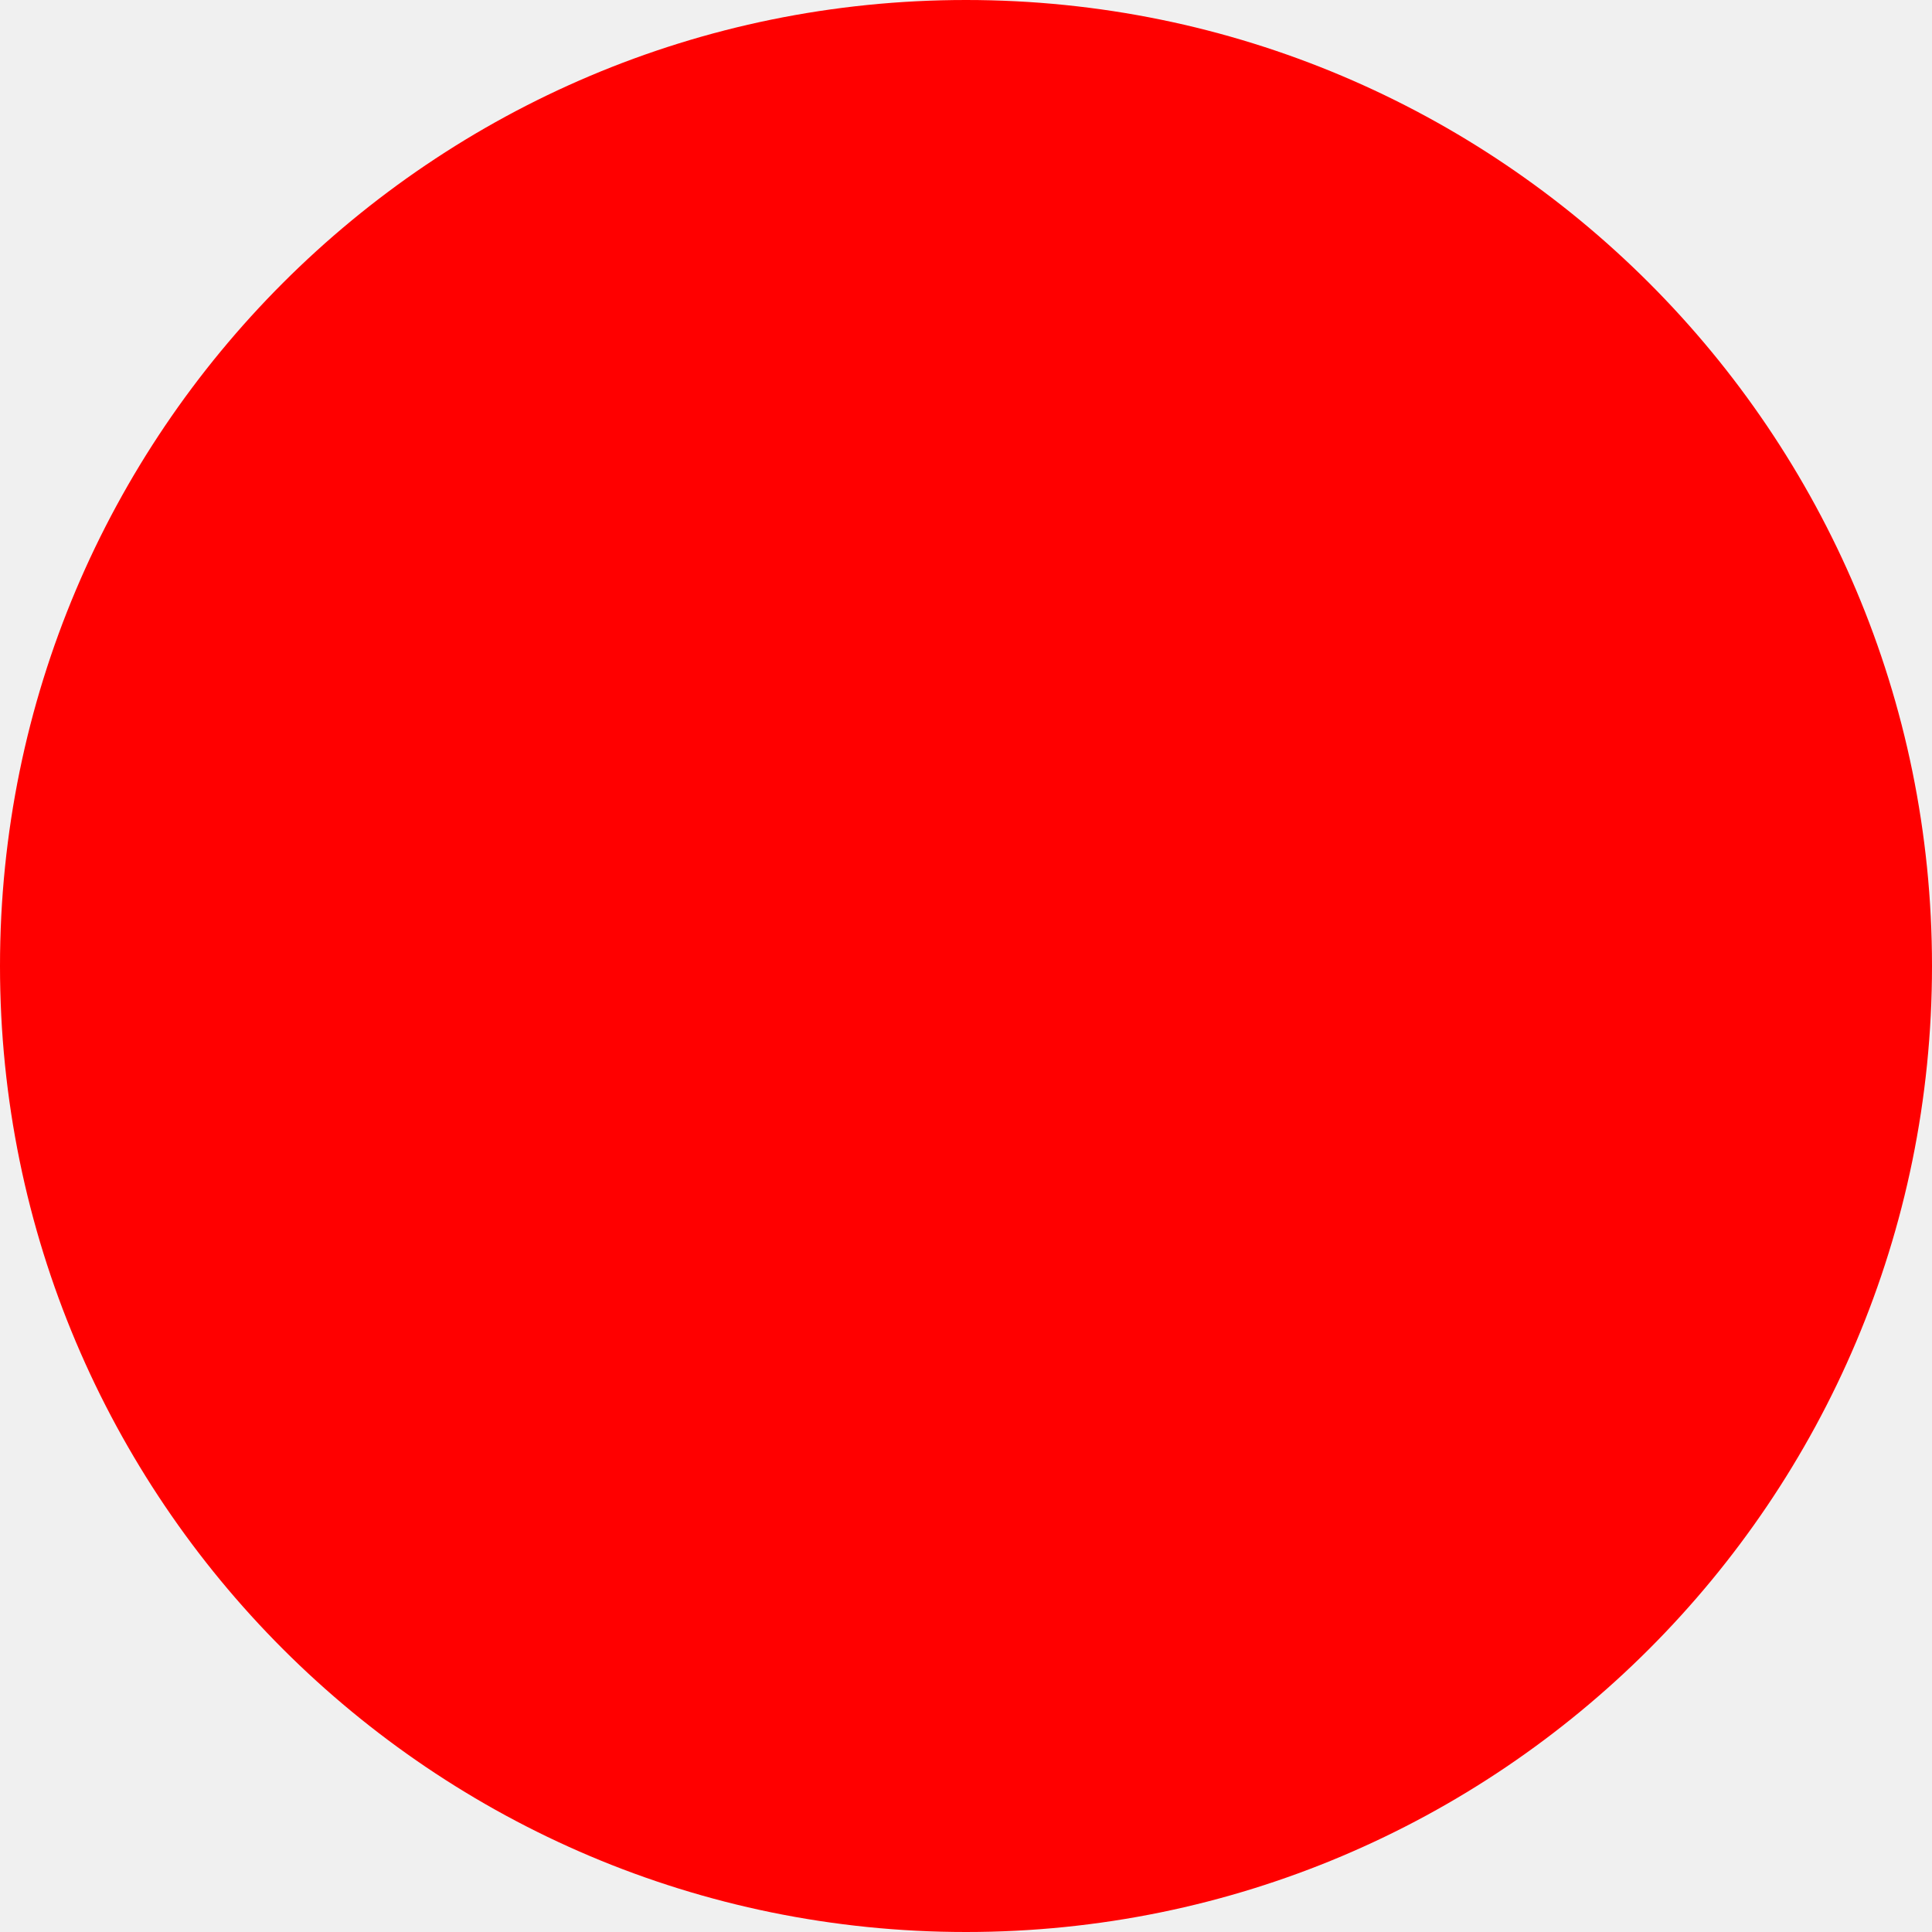
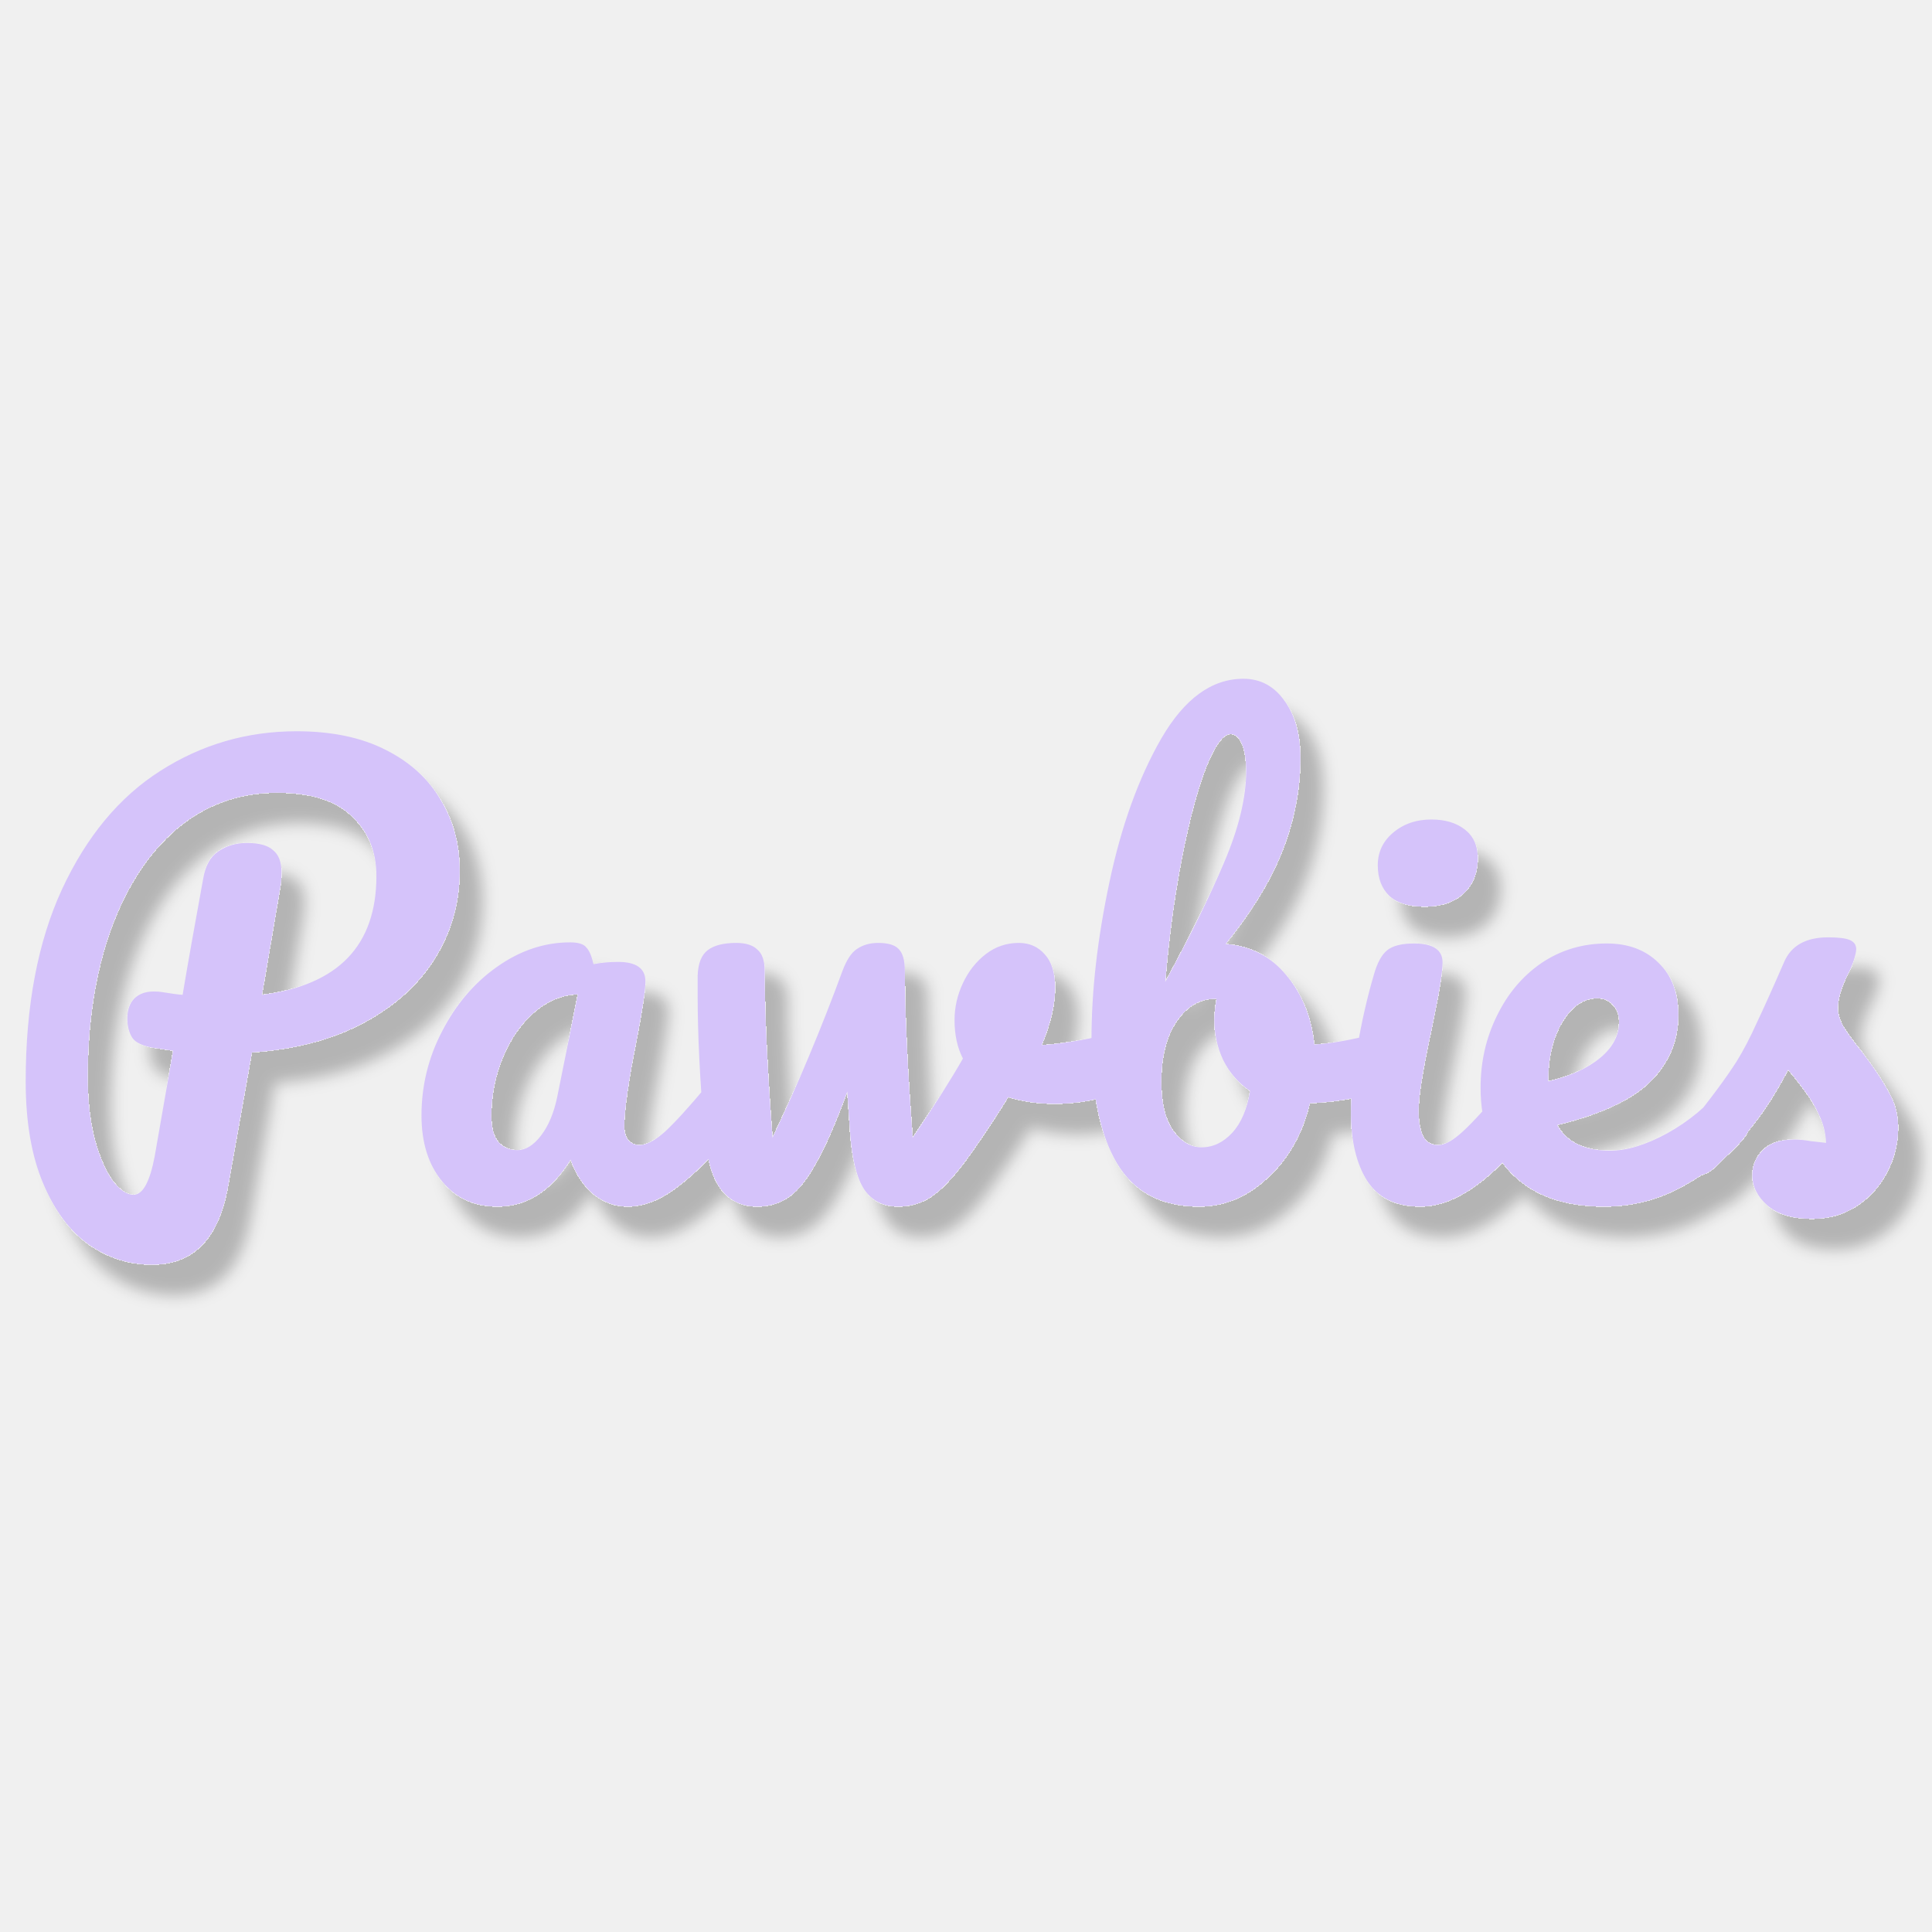
- <svg xmlns="http://www.w3.org/2000/svg" width="512" height="512">
-   <circle cx="256" cy="256" r="256" fill="red" />
+ <svg xmlns="http://www.w3.org/2000/svg" width="512" height="512" viewBox="0 0 512 512" fill="none">
+   <g clip-path="url(#clip0_1_2)">
+     <g filter="url(#filter0_d_1_2)">
+       <path d="M121.804 230.792C121.804 239.179 119.633 246.875 115.292 253.88C110.951 260.885 104.636 266.608 96.348 271.048C88.06 275.488 78.193 278.103 66.748 278.892L60.384 314.56C57.917 328.275 51.208 335.132 40.256 335.132C34.237 335.132 28.663 333.356 23.532 329.804C18.5 326.252 14.455 320.825 11.396 313.524C8.337 306.223 6.808 297.244 6.808 286.588C6.808 266.559 10.015 249.588 16.428 235.676C22.94 221.665 31.623 211.207 42.476 204.3C53.428 197.295 65.465 193.792 78.588 193.792C87.863 193.792 95.707 195.42 102.12 198.676C108.632 201.932 113.516 206.372 116.772 211.996C120.127 217.521 121.804 223.787 121.804 230.792ZM69.412 263.648C89.639 261.083 99.752 250.575 99.752 232.124C99.752 225.612 97.581 220.333 93.24 216.288C88.997 212.144 82.387 210.072 73.408 210.072C63.245 210.072 54.365 213.279 46.768 219.692C39.269 226.105 33.448 235.035 29.304 246.48C25.259 257.827 23.236 270.801 23.236 285.404C23.236 291.521 23.828 296.948 25.012 301.684C26.295 306.42 27.873 310.12 29.748 312.784C31.721 315.349 33.596 316.632 35.372 316.632C37.839 316.632 39.713 313.228 40.996 306.42L45.88 278.448C42.032 277.856 40.355 277.609 40.848 277.708C37.888 277.215 35.964 276.327 35.076 275.044C34.188 273.663 33.744 271.936 33.744 269.864C33.744 267.693 34.336 265.967 35.52 264.684C36.803 263.401 38.529 262.76 40.7 262.76C41.687 262.76 42.427 262.809 42.92 262.908C45.288 263.303 47.113 263.549 48.396 263.648C49.679 255.952 51.504 245.641 53.872 232.716C54.464 229.361 55.796 226.993 57.868 225.612C60.039 224.132 62.555 223.392 65.416 223.392C68.672 223.392 70.991 224.033 72.372 225.316C73.852 226.5 74.592 228.424 74.592 231.088C74.592 232.667 74.493 233.949 74.296 234.936L69.412 263.648ZM131.828 319.74C125.71 319.74 120.826 317.52 117.176 313.08C113.525 308.64 111.7 302.819 111.7 295.616C111.7 287.723 113.525 280.273 117.176 273.268C120.826 266.164 125.661 260.491 131.68 256.248C137.797 251.907 144.26 249.736 151.068 249.736C153.238 249.736 154.669 250.18 155.36 251.068C156.149 251.857 156.79 253.337 157.284 255.508C159.356 255.113 161.526 254.916 163.796 254.916C168.63 254.916 171.048 256.643 171.048 260.096C171.048 262.168 170.308 267.101 168.828 274.896C166.558 286.243 165.424 294.136 165.424 298.576C165.424 300.056 165.769 301.24 166.46 302.128C167.249 303.016 168.236 303.46 169.42 303.46C171.294 303.46 173.564 302.276 176.228 299.908C178.892 297.441 182.493 293.495 187.032 288.068C188.216 286.687 189.548 285.996 191.028 285.996C192.31 285.996 193.297 286.588 193.988 287.772C194.777 288.956 195.172 290.584 195.172 292.656C195.172 296.603 194.234 299.661 192.36 301.832C188.314 306.864 184.022 311.107 179.484 314.56C174.945 318.013 170.554 319.74 166.312 319.74C163.056 319.74 160.046 318.655 157.284 316.484C154.62 314.215 152.597 311.156 151.216 307.308C146.085 315.596 139.622 319.74 131.828 319.74ZM137.156 304.792C139.326 304.792 141.398 303.509 143.372 300.944C145.345 298.379 146.776 294.975 147.664 290.732L153.14 263.5C148.996 263.599 145.148 265.177 141.596 268.236C138.142 271.196 135.38 275.143 133.308 280.076C131.236 285.009 130.2 290.239 130.2 295.764C130.2 298.823 130.792 301.092 131.976 302.572C133.258 304.052 134.985 304.792 137.156 304.792ZM294.996 274.008C295.292 273.909 295.786 273.86 296.476 273.86C297.956 273.86 299.091 274.353 299.88 275.34C300.67 276.327 301.064 277.659 301.064 279.336C301.064 282.395 300.472 284.812 299.288 286.588C298.104 288.265 296.328 289.499 293.96 290.288C289.422 291.768 284.587 292.508 279.456 292.508C275.115 292.508 271.02 291.916 267.172 290.732C264.311 295.369 261.154 300.155 257.7 305.088C253.754 310.712 250.35 314.56 247.488 316.632C244.726 318.704 241.568 319.74 238.016 319.74C234.07 319.74 231.06 318.211 228.988 315.152C227.015 312.093 225.782 307.061 225.288 300.056L224.548 289.252C221.49 297.54 218.727 303.855 216.26 308.196C213.892 312.537 211.475 315.547 209.008 317.224C206.64 318.901 203.828 319.74 200.572 319.74C196.527 319.74 193.32 318.161 190.952 315.004C188.683 311.847 187.252 306.864 186.66 300.056C185.476 286.243 184.884 274.156 184.884 263.796V258.616C184.983 255.36 185.871 253.091 187.548 251.808C189.226 250.525 191.742 249.884 195.096 249.884C197.662 249.884 199.536 250.476 200.72 251.66C202.003 252.745 202.644 254.62 202.644 257.284C202.644 268.631 203.335 283.381 204.716 301.536C211.426 287.427 217.592 272.725 223.216 257.432C224.302 254.472 225.584 252.499 227.064 251.512C228.643 250.427 230.518 249.884 232.688 249.884C235.352 249.884 237.178 250.427 238.164 251.512C239.25 252.597 239.792 254.521 239.792 257.284C239.792 268.631 240.483 283.381 241.864 301.536C247.784 292.755 252.224 285.749 255.184 280.52C253.704 277.659 252.964 274.255 252.964 270.308C252.964 266.953 253.704 263.697 255.184 260.54C256.664 257.383 258.687 254.817 261.252 252.844C263.818 250.871 266.728 249.884 269.984 249.884C272.846 249.884 275.164 250.92 276.94 252.992C278.716 254.965 279.604 257.876 279.604 261.724C279.604 266.164 278.42 271.245 276.052 276.968C279.802 276.771 284.784 276.031 291 274.748L294.996 274.008ZM366.953 273.564C368.236 273.564 369.223 274.205 369.913 275.488C370.604 276.771 370.949 278.399 370.949 280.372C370.949 282.839 370.604 284.763 369.913 286.144C369.223 287.427 368.137 288.315 366.657 288.808C360.737 290.88 354.225 292.064 347.121 292.36C345.148 300.549 341.399 307.16 335.873 312.192C330.447 317.224 324.428 319.74 317.817 319.74C307.852 319.74 300.6 315.941 296.061 308.344C291.523 300.747 289.253 289.745 289.253 275.34C289.253 262.612 290.832 248.799 293.989 233.9C297.147 218.903 301.735 206.175 307.753 195.716C313.871 185.159 321.123 179.88 329.509 179.88C334.048 179.88 337.699 181.853 340.461 185.8C343.224 189.648 344.605 194.68 344.605 200.896C344.605 208.987 343.076 217.028 340.017 225.02C336.959 233.012 331.877 241.399 324.773 250.18C331.384 250.673 336.761 253.436 340.905 258.468C345.049 263.401 347.516 269.519 348.305 276.82C352.943 276.524 358.468 275.537 364.881 273.86C365.473 273.663 366.164 273.564 366.953 273.564ZM326.105 194.532C324.132 194.532 321.961 197.492 319.593 203.412C317.324 209.233 315.203 217.176 313.229 227.24C311.256 237.304 309.776 248.305 308.789 260.244C315.301 248.305 320.481 237.797 324.329 228.72C328.276 219.544 330.249 211.404 330.249 204.3C330.249 201.143 329.855 198.725 329.065 197.048C328.375 195.371 327.388 194.532 326.105 194.532ZM318.409 304.052C321.468 304.052 324.181 302.769 326.549 300.204C328.917 297.639 330.496 293.939 331.285 289.104C328.227 287.032 325.859 284.319 324.181 280.964C322.603 277.609 321.813 274.057 321.813 270.308C321.813 268.927 322.011 267.052 322.405 264.684H321.961C317.916 264.684 314.512 266.707 311.749 270.752C309.085 274.699 307.753 280.027 307.753 286.736C307.753 292.36 308.789 296.652 310.861 299.612C313.032 302.572 315.548 304.052 318.409 304.052ZM377.558 240.264C373.414 240.264 370.306 239.327 368.234 237.452C366.162 235.479 365.126 232.765 365.126 229.312C365.126 225.859 366.458 222.997 369.122 220.728C371.885 218.36 375.289 217.176 379.334 217.176C382.985 217.176 385.945 218.064 388.214 219.84C390.484 221.616 391.618 224.132 391.618 227.388C391.618 231.335 390.336 234.492 387.77 236.86C385.205 239.129 381.801 240.264 377.558 240.264ZM376.374 319.74C369.961 319.74 365.274 317.471 362.314 312.932C359.453 308.393 358.022 302.375 358.022 294.876C358.022 290.436 358.565 284.763 359.65 277.856C360.834 270.851 362.314 264.339 364.09 258.32C364.978 255.163 366.162 252.992 367.642 251.808C369.122 250.624 371.49 250.032 374.746 250.032C379.778 250.032 382.294 251.709 382.294 255.064C382.294 257.531 381.357 263.253 379.482 272.232C377.114 283.085 375.93 290.436 375.93 294.284C375.93 297.244 376.325 299.513 377.114 301.092C377.904 302.671 379.236 303.46 381.11 303.46C382.886 303.46 385.106 302.227 387.77 299.76C390.434 297.293 393.986 293.396 398.426 288.068C399.61 286.687 400.942 285.996 402.422 285.996C403.705 285.996 404.692 286.588 405.382 287.772C406.172 288.956 406.566 290.584 406.566 292.656C406.566 296.603 405.629 299.661 403.754 301.832C393.986 313.771 384.86 319.74 376.374 319.74ZM460.6 285.996C461.883 285.996 462.87 286.588 463.56 287.772C464.35 288.956 464.744 290.584 464.744 292.656C464.744 296.603 463.807 299.661 461.932 301.832C458.282 306.272 453.102 310.367 446.392 314.116C439.782 317.865 432.678 319.74 425.08 319.74C414.72 319.74 406.679 316.928 400.956 311.304C395.234 305.68 392.372 297.984 392.372 288.216C392.372 281.408 393.803 275.093 396.664 269.272C399.526 263.352 403.472 258.665 408.504 255.212C413.635 251.759 419.407 250.032 425.82 250.032C431.543 250.032 436.131 251.759 439.584 255.212C443.038 258.567 444.764 263.155 444.764 268.976C444.764 275.784 442.298 281.655 437.364 286.588C432.53 291.423 424.291 295.271 412.648 298.132C415.115 302.671 419.802 304.94 426.708 304.94C431.148 304.94 436.18 303.411 441.804 300.352C447.527 297.195 452.46 293.1 456.604 288.068C457.788 286.687 459.12 285.996 460.6 285.996ZM423.304 264.536C419.654 264.536 416.546 266.657 413.98 270.9C411.514 275.143 410.28 280.273 410.28 286.292V286.588C416.102 285.207 420.69 283.135 424.044 280.372C427.399 277.609 429.076 274.403 429.076 270.752C429.076 268.877 428.534 267.397 427.448 266.312C426.462 265.128 425.08 264.536 423.304 264.536ZM480.222 322.996C475.091 322.996 471.145 321.812 468.382 319.444C465.718 317.076 464.386 314.412 464.386 311.452C464.386 308.887 465.323 306.667 467.198 304.792C469.073 302.917 471.835 301.98 475.486 301.98C476.769 301.98 478.249 302.128 479.926 302.424C481.702 302.621 483.034 302.769 483.922 302.868C483.823 300.303 483.231 297.885 482.146 295.616C481.159 293.347 479.877 291.176 478.298 289.104C476.719 286.933 475.239 285.059 473.858 283.48C470.799 289.301 467.741 294.136 464.682 297.984C461.722 301.832 458.466 305.483 454.914 308.936C453.138 310.712 451.263 311.6 449.29 311.6C447.711 311.6 446.429 311.057 445.442 309.972C444.455 308.788 443.962 307.357 443.962 305.68C443.962 303.707 444.653 301.881 446.034 300.204L447.958 297.836C453.385 291.127 457.479 285.601 460.242 281.26C462.018 278.399 463.794 274.995 465.57 271.048C467.445 267.101 469.862 261.724 472.822 254.916C474.697 250.575 478.594 248.404 484.514 248.404C487.277 248.404 489.201 248.651 490.286 249.144C491.371 249.637 491.914 250.427 491.914 251.512C491.914 252.104 491.717 253.041 491.322 254.324C490.927 255.607 490.385 256.889 489.694 258.172C487.918 261.724 487.03 264.733 487.03 267.2C487.03 268.68 487.523 270.308 488.51 272.084C489.595 273.86 491.223 276.08 493.394 278.744C496.551 282.888 498.919 286.44 500.498 289.4C502.175 292.261 503.014 295.419 503.014 298.872C503.014 303.016 502.027 306.963 500.054 310.712C498.179 314.363 495.515 317.323 492.062 319.592C488.609 321.861 484.662 322.996 480.222 322.996Z" fill="#D5C3FA" />
+     </g>
+   </g>
+   <defs>
+     <filter id="filter0_d_1_2" x="6.808" y="179.88" width="506.206" height="167.252" filterUnits="userSpaceOnUse" color-interpolation-filters="sRGB">
+       <feFlood flood-opacity="0" result="BackgroundImageFix" />
+       <feColorMatrix in="SourceAlpha" type="matrix" values="0 0 0 0 0 0 0 0 0 0 0 0 0 0 0 0 0 0 127 0" result="hardAlpha" />
+       <feOffset dx="6" dy="8" />
+       <feGaussianBlur stdDeviation="2" />
+       <feComposite in2="hardAlpha" operator="out" />
+       <feColorMatrix type="matrix" values="0 0 0 0 0 0 0 0 0 0 0 0 0 0 0 0 0 0 0.25 0" />
+       <feBlend mode="normal" in2="BackgroundImageFix" result="effect1_dropShadow_1_2" />
+       <feBlend mode="normal" in="SourceGraphic" in2="effect1_dropShadow_1_2" result="shape" />
+     </filter>
+     <clipPath id="clip0_1_2">
+       <rect width="512" height="512" fill="white" />
+     </clipPath>
+   </defs>
</svg>
